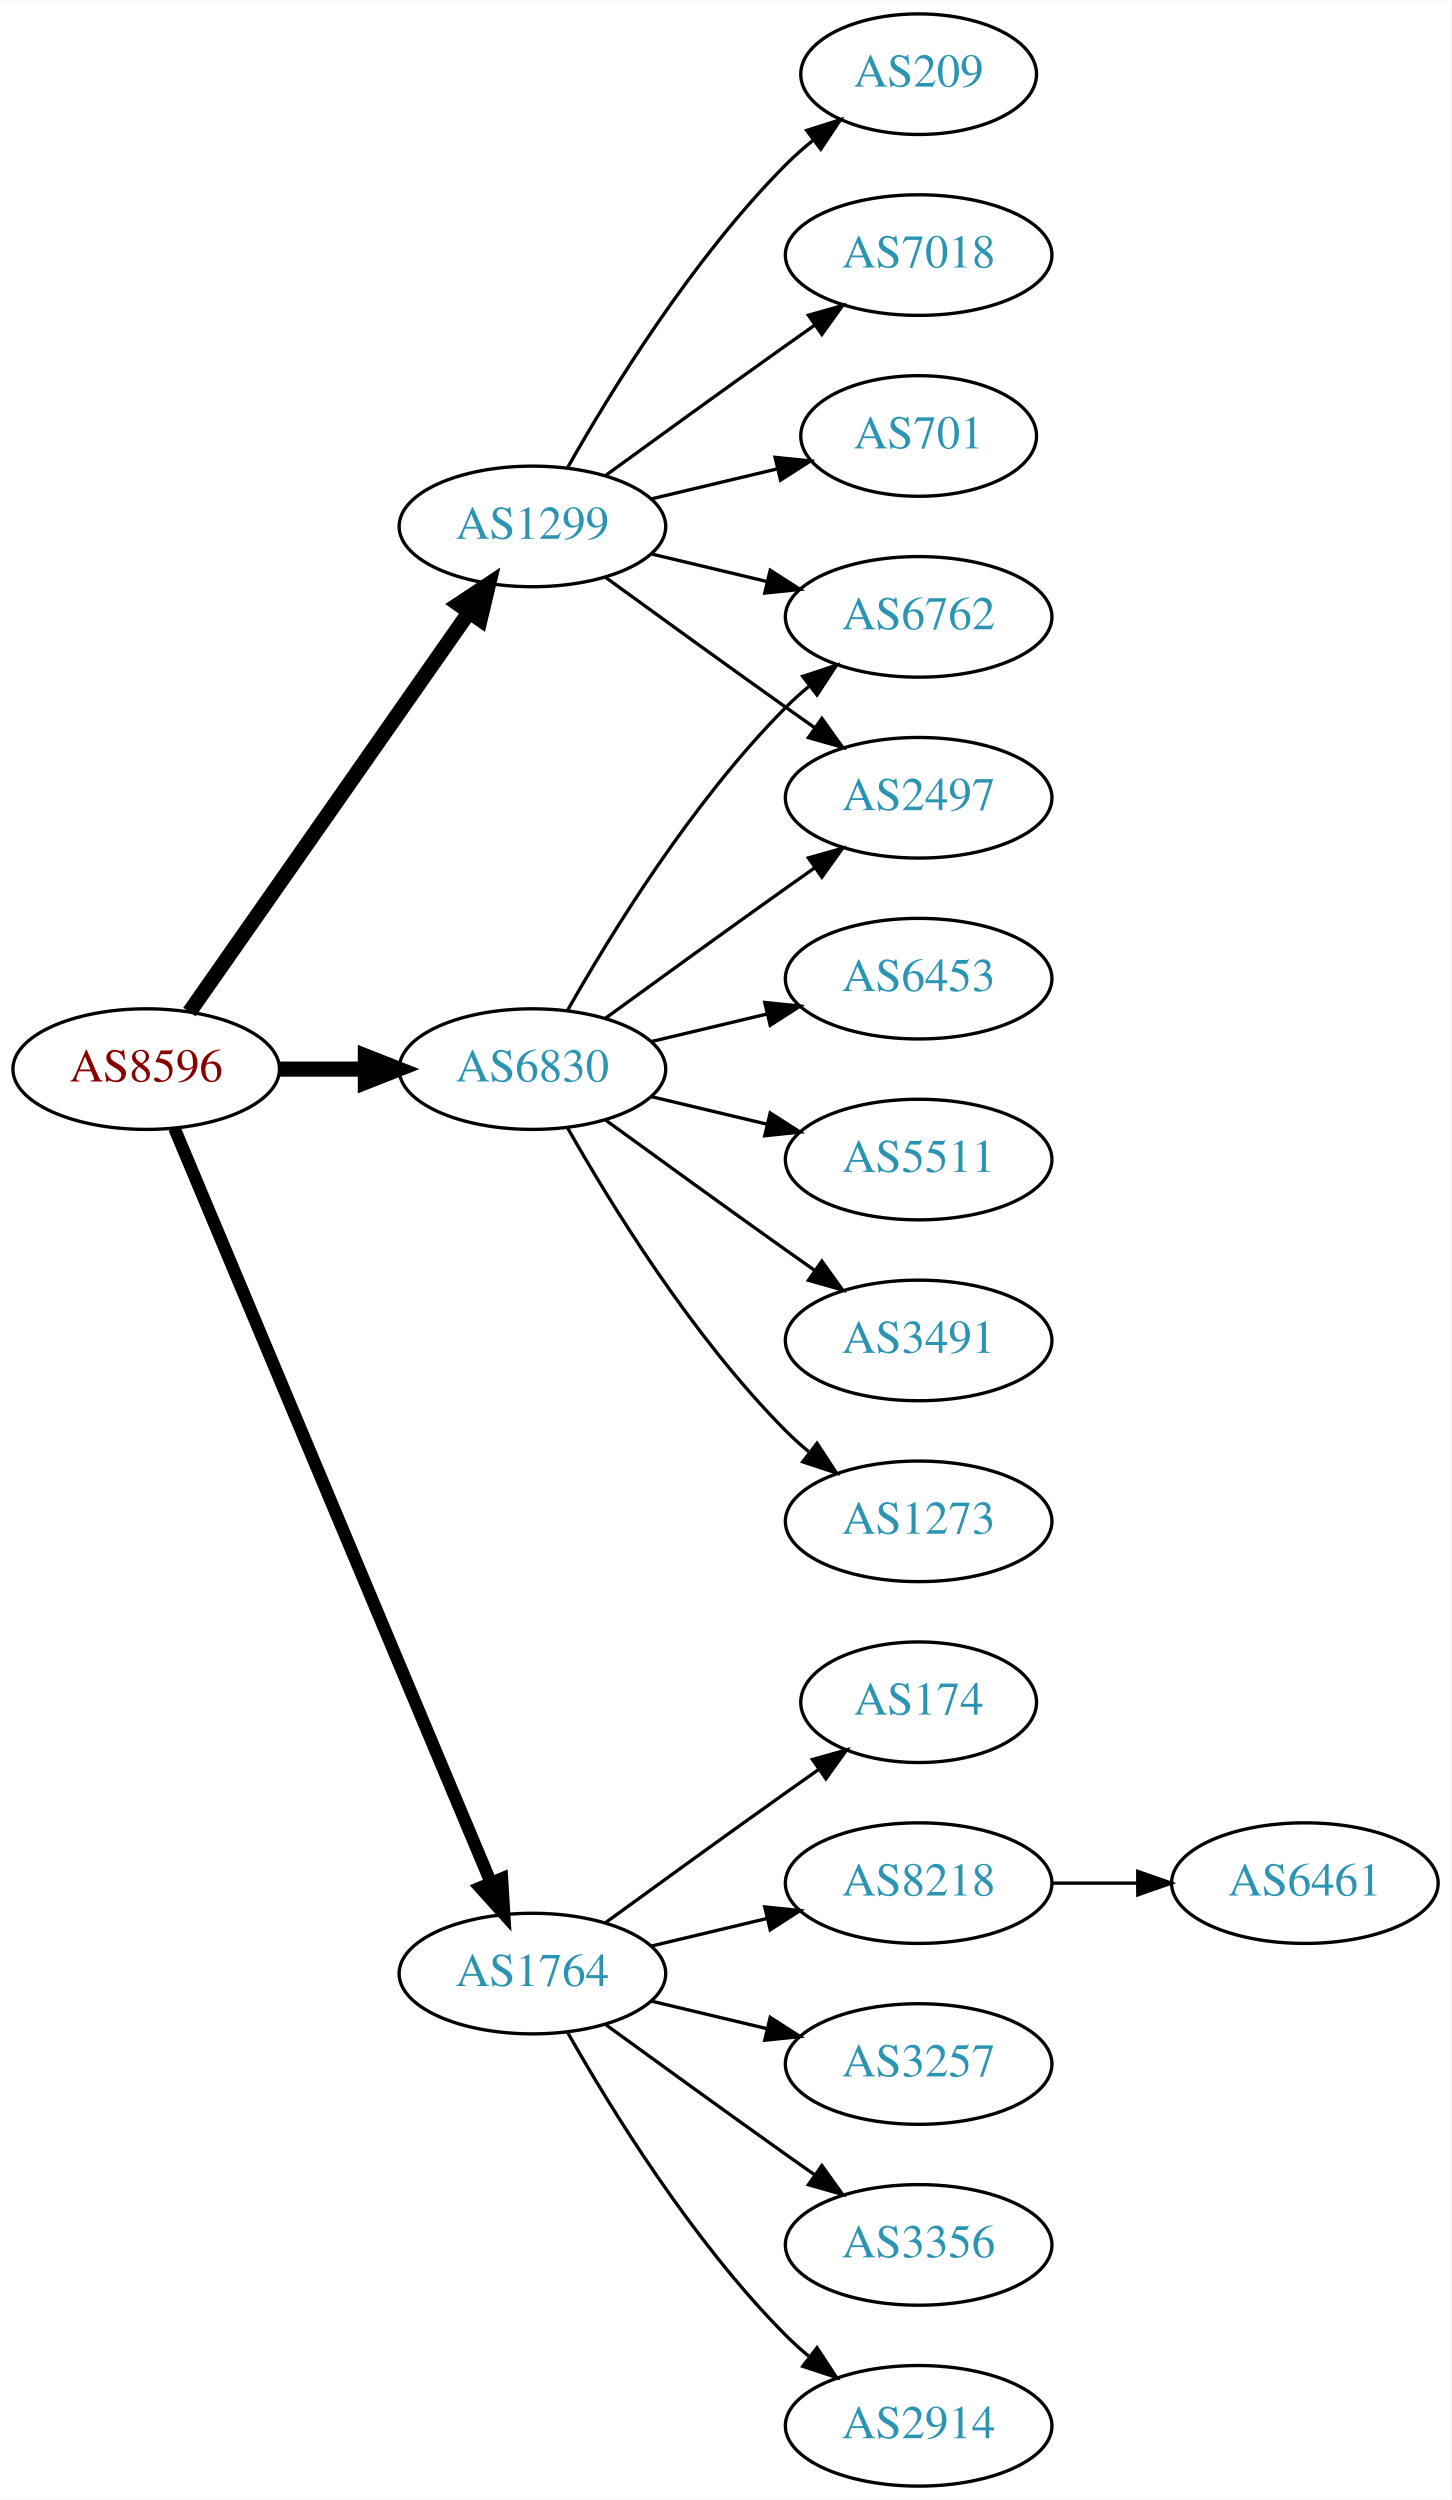
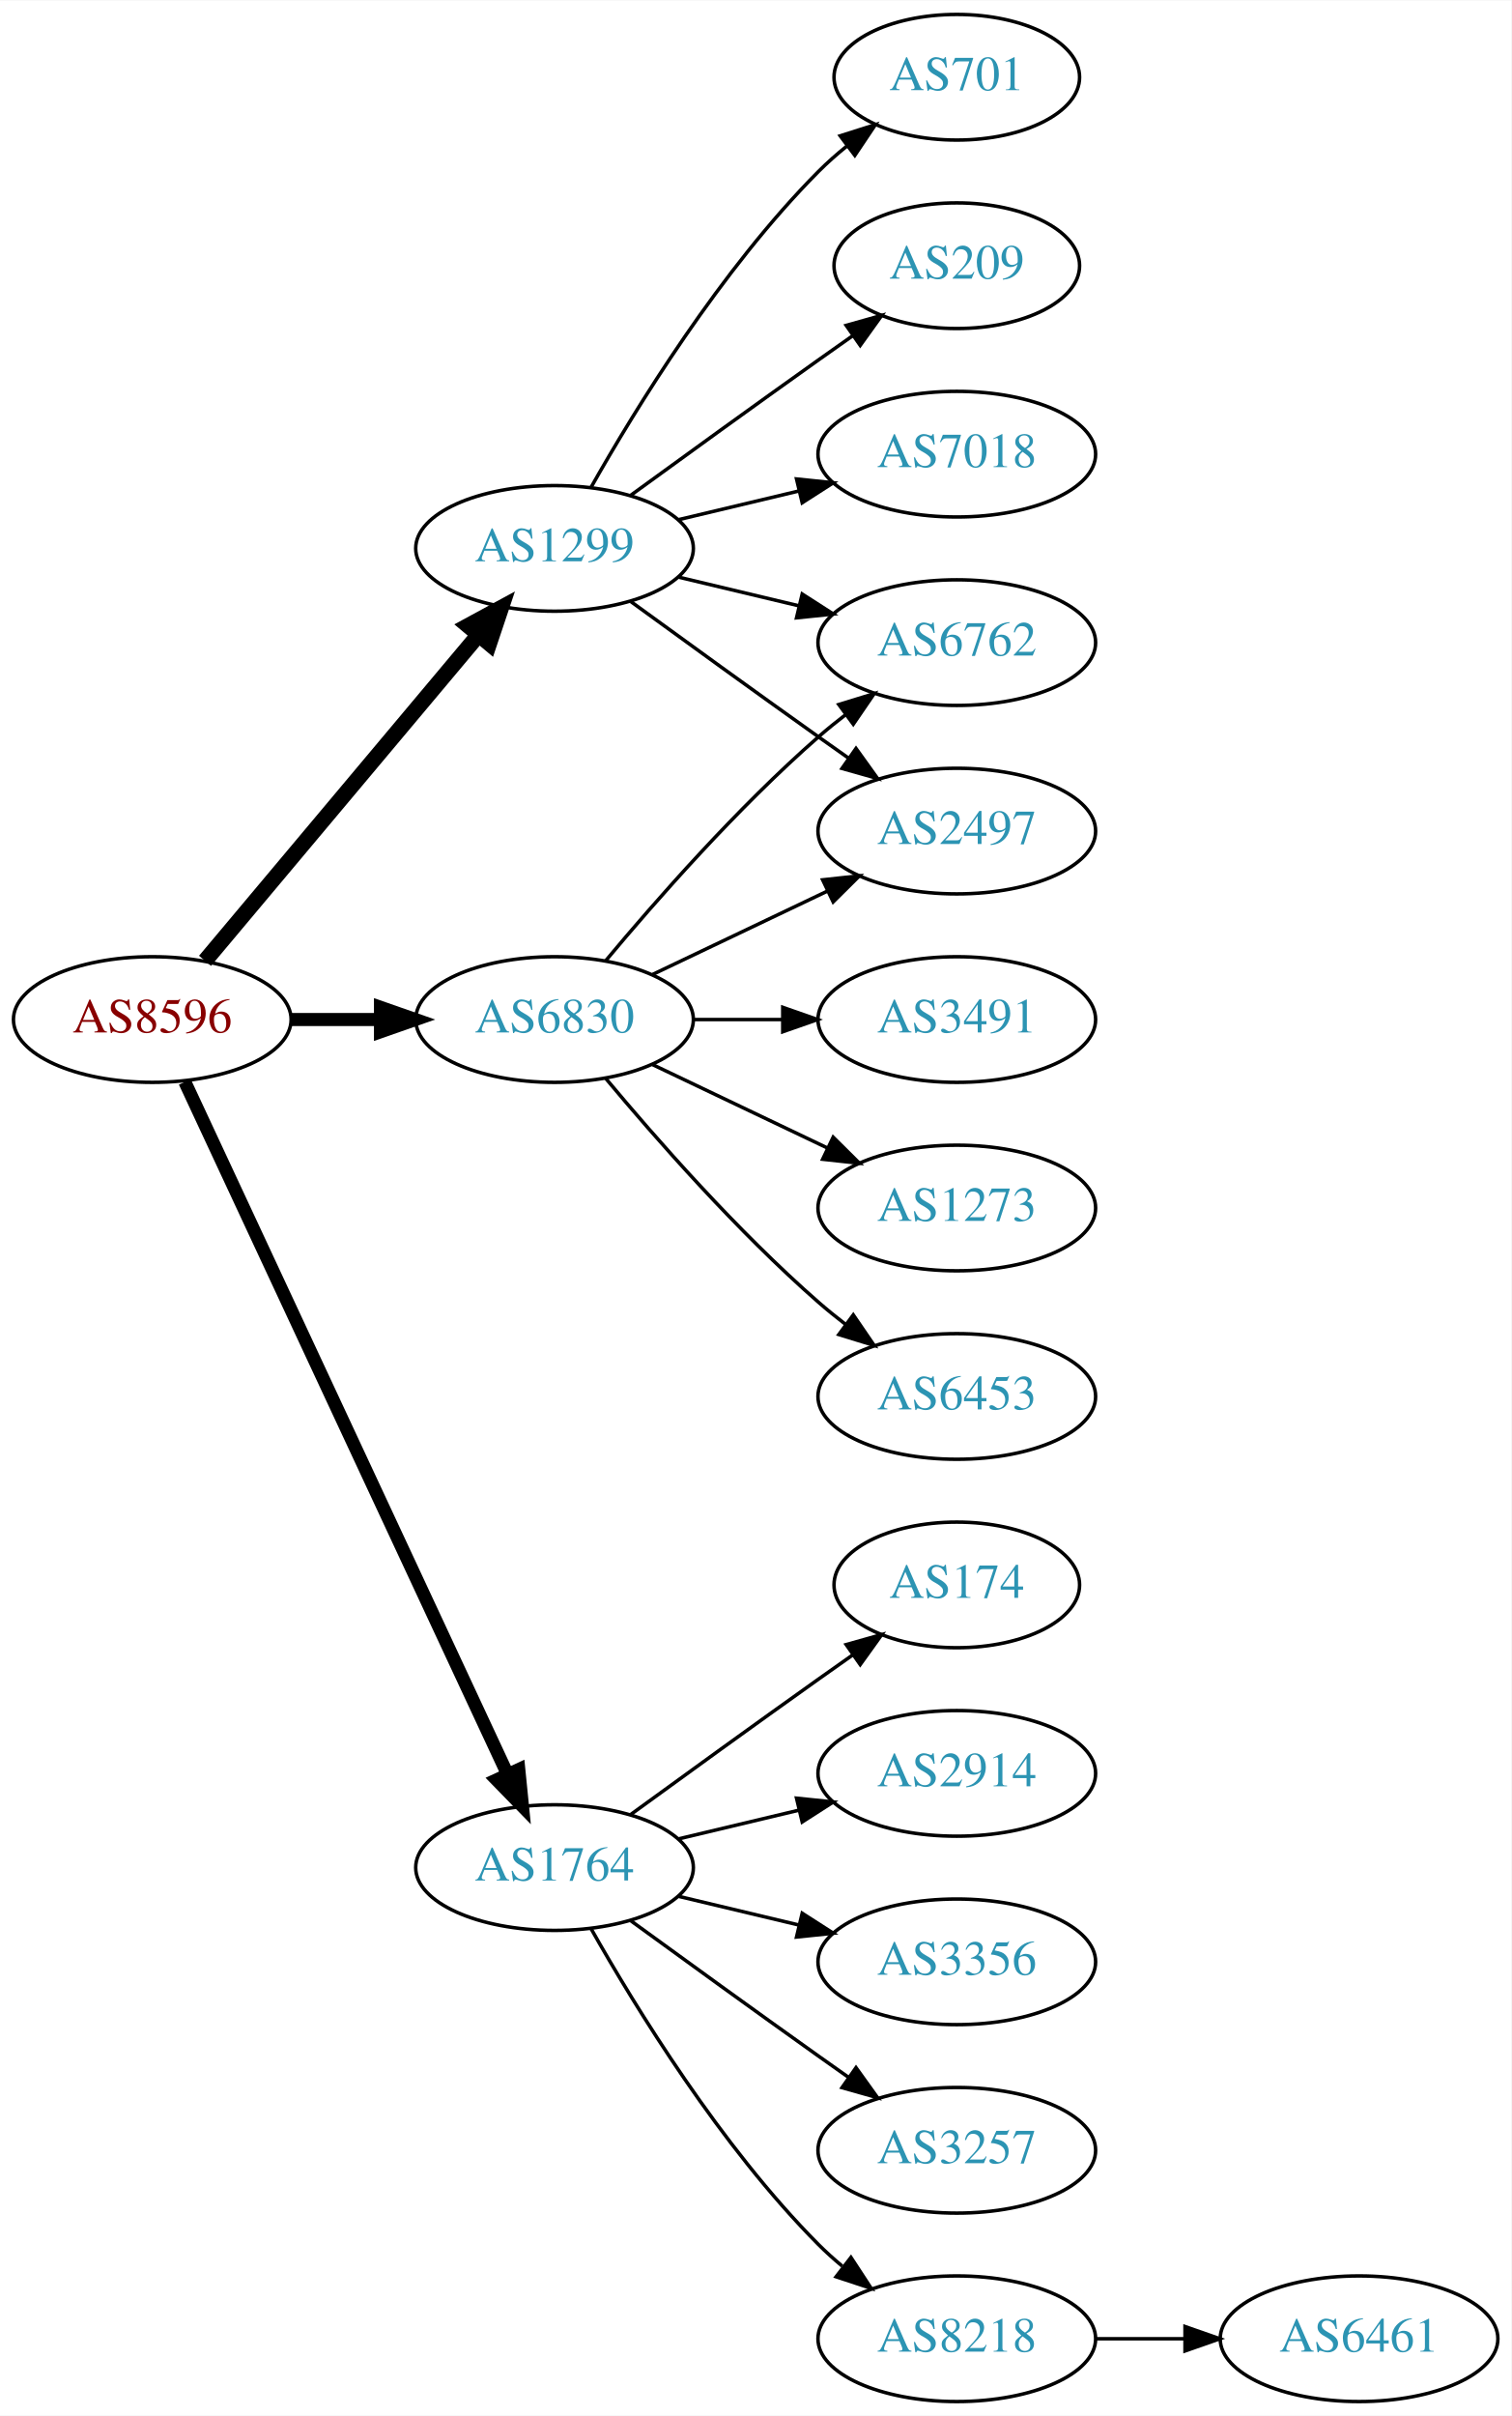
- <svg xmlns="http://www.w3.org/2000/svg" xmlns:xlink="http://www.w3.org/1999/xlink" width="433pt" height="746pt" viewBox="0.00 0.00 433.17 746.00">
-   <g id="graph0" class="graph" transform="scale(1 1) rotate(0) translate(4 742)">
-     <polygon fill="white" stroke="none" points="-4,4 -4,-742 429.172,-742 429.172,4 -4,4" />
+ <svg xmlns="http://www.w3.org/2000/svg" xmlns:xlink="http://www.w3.org/1999/xlink" width="433pt" height="692pt" viewBox="0.00 0.00 433.17 692.00">
+   <g id="graph0" class="graph" transform="scale(1 1) rotate(0) translate(4 688)">
+     <polygon fill="white" stroke="none" points="-4,4 -4,-688 429.172,-688 429.172,4 -4,4" />
    <g id="node1" class="node">
      <g id="a_node1">
        <a xlink:href="/asn/8596" xlink:title="AS8596 ~ hotze.com GmbH [AT]">
-           <ellipse fill="#ffffff" stroke="black" cx="39.647" cy="-423" rx="39.794" ry="18" />
-           <text text-anchor="middle" x="39.647" y="-419.3" font-family="Times,serif" font-size="14.00" fill="#880000">AS8596</text>
+           <ellipse fill="#ffffff" stroke="black" cx="39.647" cy="-396" rx="39.794" ry="18" />
+           <text text-anchor="middle" x="39.647" y="-392.3" font-family="Times,serif" font-size="14.00" fill="#880000">AS8596</text>
        </a>
      </g>
    </g>
    <g id="node2" class="node">
      <g id="a_node2">
        <a xlink:href="/asn/1299" xlink:title="AS1299 ~ Telia Carrier [EU]">
-           <ellipse fill="#ffffff" stroke="black" cx="154.939" cy="-585" rx="39.794" ry="18" />
-           <text text-anchor="middle" x="154.939" y="-581.3" font-family="Times,serif" font-size="14.00" fill="#2c94b3">AS1299</text>
+           <ellipse fill="#ffffff" stroke="black" cx="154.939" cy="-531" rx="39.794" ry="18" />
+           <text text-anchor="middle" x="154.939" y="-527.3" font-family="Times,serif" font-size="14.00" fill="#2c94b3">AS1299</text>
        </a>
      </g>
    </g>
    <g id="edge1" class="edge">
-       <path fill="none" stroke="black" stroke-width="4.5" d="M52.557,-440.031C72.478,-468.517 112.668,-525.985 136.018,-559.374" />
-       <polygon fill="black" stroke="black" stroke-width="4.5" points="132.89,-561.772 141.848,-567.71 139.344,-557.258 132.89,-561.772" />
+       <path fill="none" stroke="black" stroke-width="4.5" d="M54.766,-412.825C74.441,-436.269 110.245,-478.934 133.023,-506.076" />
+       <polygon fill="black" stroke="black" stroke-width="4.5" points="130.197,-508.834 139.642,-513.963 136.23,-503.772 130.197,-508.834" />
    </g>
    <g id="node3" class="node">
      <g id="a_node3">
        <a xlink:href="/asn/1764" xlink:title="AS1764 ~ NEXTLAYER-AS [AT]">
          <ellipse fill="#ffffff" stroke="black" cx="154.939" cy="-153" rx="39.794" ry="18" />
          <text text-anchor="middle" x="154.939" y="-149.3" font-family="Times,serif" font-size="14.00" fill="#2c94b3">AS1764</text>
        </a>
      </g>
    </g>
    <g id="edge2" class="edge">
-       <path fill="none" stroke="black" stroke-width="3.75" d="M48.08,-405.285C67.405,-359.229 119.328,-235.486 142.501,-180.261" />
-       <polygon fill="black" stroke="black" stroke-width="3.75" points="145.837,-181.356 146.479,-170.781 139.382,-178.648 145.837,-181.356" />
+       <path fill="none" stroke="black" stroke-width="3.75" d="M48.977,-378.132C68.667,-335.899 118.167,-229.728 141.457,-179.773" />
+       <polygon fill="black" stroke="black" stroke-width="3.75" points="144.696,-181.109 145.749,-170.567 138.352,-178.151 144.696,-181.109" />
    </g>
    <g id="node4" class="node">
      <g id="a_node4">
        <a xlink:href="/asn/6830" xlink:title="AS6830 ~ LGI-UPC [AT]">
-           <ellipse fill="#ffffff" stroke="black" cx="154.939" cy="-423" rx="39.794" ry="18" />
-           <text text-anchor="middle" x="154.939" y="-419.3" font-family="Times,serif" font-size="14.00" fill="#2c94b3">AS6830</text>
+           <ellipse fill="#ffffff" stroke="black" cx="154.939" cy="-396" rx="39.794" ry="18" />
+           <text text-anchor="middle" x="154.939" y="-392.3" font-family="Times,serif" font-size="14.00" fill="#2c94b3">AS6830</text>
        </a>
      </g>
    </g>
    <g id="edge3" class="edge">
-       <path fill="none" stroke="black" stroke-width="4.5" d="M79.319,-423C87.522,-423 96.286,-423 104.818,-423" />
-       <polygon fill="black" stroke="black" stroke-width="4.5" points="105.057,-426.938 115.057,-423 105.057,-419.063 105.057,-426.938" />
+       <path fill="none" stroke="black" stroke-width="3.75" d="M79.319,-396C87.522,-396 96.286,-396 104.818,-396" />
+       <polygon fill="black" stroke="black" stroke-width="3.75" points="105.057,-399.5 115.057,-396 105.057,-392.5 105.057,-399.5" />
    </g>
    <g id="node5" class="node">
      <g id="a_node5">
-         <a xlink:href="/asn/209" xlink:title="AS209 ~ CenturyLink Communications, LLC [US]">
-           <ellipse fill="#ffffff" stroke="black" cx="270.232" cy="-720" rx="35.194" ry="18" />
-           <text text-anchor="middle" x="270.232" y="-716.3" font-family="Times,serif" font-size="14.00" fill="#2c94b3">AS209</text>
+         <a xlink:href="/asn/701" xlink:title="AS701 ~ UUNET [US]">
+           <ellipse fill="#ffffff" stroke="black" cx="270.232" cy="-666" rx="35.194" ry="18" />
+           <text text-anchor="middle" x="270.232" y="-662.3" font-family="Times,serif" font-size="14.00" fill="#2c94b3">AS701</text>
        </a>
      </g>
    </g>
    <g id="edge4" class="edge">
-       <path fill="none" stroke="black" d="M165.399,-602.49C178.181,-625.096 202.613,-664.886 230.586,-693 233.086,-695.513 235.847,-697.949 238.708,-700.261" />
-       <polygon fill="black" stroke="black" points="236.806,-703.21 246.905,-706.413 241.008,-697.611 236.806,-703.21" />
+       <path fill="none" stroke="black" d="M165.399,-548.49C178.181,-571.096 202.613,-610.886 230.586,-639 233.086,-641.513 235.847,-643.949 238.708,-646.261" />
+       <polygon fill="black" stroke="black" points="236.806,-649.21 246.905,-652.413 241.008,-643.611 236.806,-649.21" />
    </g>
    <g id="node6" class="node">
      <g id="a_node6">
-         <a xlink:href="/asn/6762" xlink:title="AS6762 ~ TELECOM ITALIA SPARKLE S.p.A. [IT]">
-           <ellipse fill="#ffffff" stroke="black" cx="270.232" cy="-558" rx="39.794" ry="18" />
-           <text text-anchor="middle" x="270.232" y="-554.3" font-family="Times,serif" font-size="14.00" fill="#2c94b3">AS6762</text>
+         <a xlink:href="/asn/209" xlink:title="AS209 ~ CenturyLink Communications, LLC [US]">
+           <ellipse fill="#ffffff" stroke="black" cx="270.232" cy="-612" rx="35.194" ry="18" />
+           <text text-anchor="middle" x="270.232" y="-608.3" font-family="Times,serif" font-size="14.00" fill="#2c94b3">AS209</text>
        </a>
      </g>
    </g>
    <g id="edge5" class="edge">
-       <path fill="none" stroke="black" d="M190.547,-576.752C201.418,-574.162 213.572,-571.265 225.015,-568.538" />
-       <polygon fill="black" stroke="black" points="225.921,-571.92 234.837,-566.197 224.298,-565.111 225.921,-571.92" />
+       <path fill="none" stroke="black" d="M176.788,-546.222C191.722,-557.091 212.335,-572.025 230.586,-585 233.796,-587.282 237.165,-589.661 240.52,-592.018" />
+       <polygon fill="black" stroke="black" points="238.532,-594.899 248.73,-597.77 242.548,-589.166 238.532,-594.899" />
    </g>
    <g id="node7" class="node">
      <g id="a_node7">
        <a xlink:href="/asn/2497" xlink:title="AS2497 ~ Internet Initiative Japan Inc. [JP]">
-           <ellipse fill="#ffffff" stroke="black" cx="270.232" cy="-504" rx="39.794" ry="18" />
-           <text text-anchor="middle" x="270.232" y="-500.3" font-family="Times,serif" font-size="14.00" fill="#2c94b3">AS2497</text>
+           <ellipse fill="#ffffff" stroke="black" cx="270.232" cy="-450" rx="39.794" ry="18" />
+           <text text-anchor="middle" x="270.232" y="-446.3" font-family="Times,serif" font-size="14.00" fill="#2c94b3">AS2497</text>
        </a>
      </g>
    </g>
    <g id="edge6" class="edge">
-       <path fill="none" stroke="black" d="M176.788,-569.778C191.722,-558.909 212.335,-543.975 230.586,-531 233.406,-528.995 236.349,-526.915 239.297,-524.841" />
-       <polygon fill="black" stroke="black" points="241.344,-527.681 247.522,-519.074 237.325,-521.95 241.344,-527.681" />
+       <path fill="none" stroke="black" d="M176.788,-515.778C191.722,-504.909 212.335,-489.975 230.586,-477 233.406,-474.995 236.349,-472.915 239.297,-470.841" />
+       <polygon fill="black" stroke="black" points="241.344,-473.681 247.522,-465.074 237.325,-467.95 241.344,-473.681" />
    </g>
    <g id="node8" class="node">
      <g id="a_node8">
-         <a xlink:href="/asn/7018" xlink:title="AS7018 ~ AT&amp;T Services, Inc. [US]">
-           <ellipse fill="#ffffff" stroke="black" cx="270.232" cy="-666" rx="39.794" ry="18" />
-           <text text-anchor="middle" x="270.232" y="-662.3" font-family="Times,serif" font-size="14.00" fill="#2c94b3">AS7018</text>
+         <a xlink:href="/asn/6762" xlink:title="AS6762 ~ TELECOM ITALIA SPARKLE S.p.A. [IT]">
+           <ellipse fill="#ffffff" stroke="black" cx="270.232" cy="-504" rx="39.794" ry="18" />
+           <text text-anchor="middle" x="270.232" y="-500.3" font-family="Times,serif" font-size="14.00" fill="#2c94b3">AS6762</text>
        </a>
      </g>
    </g>
    <g id="edge7" class="edge">
-       <path fill="none" stroke="black" d="M176.788,-600.222C191.722,-611.091 212.335,-626.025 230.586,-639 233.406,-641.005 236.349,-643.085 239.297,-645.159" />
-       <polygon fill="black" stroke="black" points="237.325,-648.05 247.522,-650.926 241.344,-642.319 237.325,-648.05" />
+       <path fill="none" stroke="black" d="M190.547,-522.752C201.418,-520.162 213.572,-517.265 225.015,-514.538" />
+       <polygon fill="black" stroke="black" points="225.921,-517.92 234.837,-512.197 224.298,-511.111 225.921,-517.92" />
    </g>
    <g id="node9" class="node">
      <g id="a_node9">
-         <a xlink:href="/asn/701" xlink:title="AS701 ~ UUNET [US]">
-           <ellipse fill="#ffffff" stroke="black" cx="270.232" cy="-612" rx="35.194" ry="18" />
-           <text text-anchor="middle" x="270.232" y="-608.3" font-family="Times,serif" font-size="14.00" fill="#2c94b3">AS701</text>
+         <a xlink:href="/asn/7018" xlink:title="AS7018 ~ AT&amp;T Services, Inc. [US]">
+           <ellipse fill="#ffffff" stroke="black" cx="270.232" cy="-558" rx="39.794" ry="18" />
+           <text text-anchor="middle" x="270.232" y="-554.3" font-family="Times,serif" font-size="14.00" fill="#2c94b3">AS7018</text>
        </a>
      </g>
    </g>
    <g id="edge8" class="edge">
-       <path fill="none" stroke="black" d="M190.547,-593.248C202.341,-596.058 215.646,-599.229 227.913,-602.153" />
-       <polygon fill="black" stroke="black" points="227.379,-605.624 237.918,-604.537 229.002,-598.814 227.379,-605.624" />
+       <path fill="none" stroke="black" d="M190.547,-539.248C201.418,-541.838 213.572,-544.735 225.015,-547.462" />
+       <polygon fill="black" stroke="black" points="224.298,-550.889 234.837,-549.803 225.921,-544.08 224.298,-550.889" />
    </g>
    <g id="node10" class="node">
      <g id="a_node10">
-         <a xlink:href="/asn/3257" xlink:title="AS3257 ~ GTT [DE]">
-           <ellipse fill="#ffffff" stroke="black" cx="270.232" cy="-126" rx="39.794" ry="18" />
-           <text text-anchor="middle" x="270.232" y="-122.3" font-family="Times,serif" font-size="14.00" fill="#2c94b3">AS3257</text>
+         <a xlink:href="/asn/8218" xlink:title="AS8218 ~ legacy Neotelecoms [FR]">
+           <ellipse fill="#ffffff" stroke="black" cx="270.232" cy="-18" rx="39.794" ry="18" />
+           <text text-anchor="middle" x="270.232" y="-14.3" font-family="Times,serif" font-size="14.00" fill="#2c94b3">AS8218</text>
        </a>
      </g>
    </g>
    <g id="edge9" class="edge">
-       <path fill="none" stroke="black" d="M190.547,-144.752C201.418,-142.162 213.572,-139.265 225.015,-136.538" />
-       <polygon fill="black" stroke="black" points="225.921,-139.92 234.837,-134.197 224.298,-133.111 225.921,-139.92" />
+       <path fill="none" stroke="black" d="M165.399,-135.51C178.181,-112.904 202.613,-73.114 230.586,-45 232.697,-42.879 234.993,-40.812 237.378,-38.829" />
+       <polygon fill="black" stroke="black" points="239.894,-41.31 245.694,-32.444 235.631,-35.758 239.894,-41.31" />
    </g>
    <g id="node11" class="node">
      <g id="a_node11">
-         <a xlink:href="/asn/3356" xlink:title="AS3356 ~ Level 3 Parent, LLC [US]">
-           <ellipse fill="#ffffff" stroke="black" cx="270.232" cy="-72" rx="39.794" ry="18" />
-           <text text-anchor="middle" x="270.232" y="-68.3" font-family="Times,serif" font-size="14.00" fill="#2c94b3">AS3356</text>
+         <a xlink:href="/asn/174" xlink:title="AS174 ~ Cogent Communications [US]">
+           <ellipse fill="#ffffff" stroke="black" cx="270.232" cy="-234" rx="35.194" ry="18" />
+           <text text-anchor="middle" x="270.232" y="-230.3" font-family="Times,serif" font-size="14.00" fill="#2c94b3">AS174</text>
        </a>
      </g>
    </g>
    <g id="edge10" class="edge">
-       <path fill="none" stroke="black" d="M176.788,-137.778C191.722,-126.909 212.335,-111.975 230.586,-99 233.406,-96.995 236.349,-94.915 239.297,-92.841" />
-       <polygon fill="black" stroke="black" points="241.344,-95.681 247.522,-87.074 237.325,-89.95 241.344,-95.681" />
+       <path fill="none" stroke="black" d="M176.788,-168.222C191.722,-179.091 212.335,-194.025 230.586,-207 233.796,-209.282 237.165,-211.661 240.52,-214.018" />
+       <polygon fill="black" stroke="black" points="238.532,-216.899 248.73,-219.77 242.548,-211.166 238.532,-216.899" />
    </g>
    <g id="node12" class="node">
      <g id="a_node12">
        <a xlink:href="/asn/2914" xlink:title="AS2914 ~ NTT America, Inc. [US]">
-           <ellipse fill="#ffffff" stroke="black" cx="270.232" cy="-18" rx="39.794" ry="18" />
-           <text text-anchor="middle" x="270.232" y="-14.3" font-family="Times,serif" font-size="14.00" fill="#2c94b3">AS2914</text>
+           <ellipse fill="#ffffff" stroke="black" cx="270.232" cy="-180" rx="39.794" ry="18" />
+           <text text-anchor="middle" x="270.232" y="-176.3" font-family="Times,serif" font-size="14.00" fill="#2c94b3">AS2914</text>
        </a>
      </g>
    </g>
    <g id="edge11" class="edge">
-       <path fill="none" stroke="black" d="M165.399,-135.51C178.181,-112.904 202.613,-73.114 230.586,-45 232.697,-42.879 234.993,-40.812 237.378,-38.829" />
-       <polygon fill="black" stroke="black" points="239.894,-41.31 245.694,-32.444 235.631,-35.758 239.894,-41.31" />
+       <path fill="none" stroke="black" d="M190.547,-161.248C201.418,-163.838 213.572,-166.735 225.015,-169.462" />
+       <polygon fill="black" stroke="black" points="224.298,-172.889 234.837,-171.803 225.921,-166.08 224.298,-172.889" />
    </g>
    <g id="node13" class="node">
      <g id="a_node13">
-         <a xlink:href="/asn/174" xlink:title="AS174 ~ Cogent Communications [US]">
-           <ellipse fill="#ffffff" stroke="black" cx="270.232" cy="-234" rx="35.194" ry="18" />
-           <text text-anchor="middle" x="270.232" y="-230.3" font-family="Times,serif" font-size="14.00" fill="#2c94b3">AS174</text>
+         <a xlink:href="/asn/3356" xlink:title="AS3356 ~ Level 3 Parent, LLC [US]">
+           <ellipse fill="#ffffff" stroke="black" cx="270.232" cy="-126" rx="39.794" ry="18" />
+           <text text-anchor="middle" x="270.232" y="-122.3" font-family="Times,serif" font-size="14.00" fill="#2c94b3">AS3356</text>
        </a>
      </g>
    </g>
    <g id="edge12" class="edge">
-       <path fill="none" stroke="black" d="M176.788,-168.222C191.722,-179.091 212.335,-194.025 230.586,-207 233.796,-209.282 237.165,-211.661 240.52,-214.018" />
-       <polygon fill="black" stroke="black" points="238.532,-216.899 248.73,-219.77 242.548,-211.166 238.532,-216.899" />
+       <path fill="none" stroke="black" d="M190.547,-144.752C201.418,-142.162 213.572,-139.265 225.015,-136.538" />
+       <polygon fill="black" stroke="black" points="225.921,-139.92 234.837,-134.197 224.298,-133.111 225.921,-139.92" />
    </g>
    <g id="node14" class="node">
      <g id="a_node14">
-         <a xlink:href="/asn/8218" xlink:title="AS8218 ~ legacy Neotelecoms [FR]">
-           <ellipse fill="#ffffff" stroke="black" cx="270.232" cy="-180" rx="39.794" ry="18" />
-           <text text-anchor="middle" x="270.232" y="-176.3" font-family="Times,serif" font-size="14.00" fill="#2c94b3">AS8218</text>
+         <a xlink:href="/asn/3257" xlink:title="AS3257 ~ GTT [DE]">
+           <ellipse fill="#ffffff" stroke="black" cx="270.232" cy="-72" rx="39.794" ry="18" />
+           <text text-anchor="middle" x="270.232" y="-68.3" font-family="Times,serif" font-size="14.00" fill="#2c94b3">AS3257</text>
        </a>
      </g>
    </g>
    <g id="edge13" class="edge">
-       <path fill="none" stroke="black" d="M190.547,-161.248C201.418,-163.838 213.572,-166.735 225.015,-169.462" />
-       <polygon fill="black" stroke="black" points="224.298,-172.889 234.837,-171.803 225.921,-166.08 224.298,-172.889" />
-     </g>
-     <g id="edge16" class="edge">
-       <path fill="none" stroke="black" d="M165.399,-440.49C178.181,-463.096 202.613,-502.886 230.586,-531 232.697,-533.121 234.993,-535.188 237.378,-537.171" />
-       <polygon fill="black" stroke="black" points="235.631,-540.242 245.694,-543.556 239.894,-534.69 235.631,-540.242" />
-     </g>
-     <g id="edge20" class="edge">
-       <path fill="none" stroke="black" d="M176.788,-438.222C191.722,-449.091 212.335,-464.025 230.586,-477 233.406,-479.005 236.349,-481.085 239.297,-483.159" />
-       <polygon fill="black" stroke="black" points="237.325,-486.05 247.522,-488.926 241.344,-480.319 237.325,-486.05" />
+       <path fill="none" stroke="black" d="M176.788,-137.778C191.722,-126.909 212.335,-111.975 230.586,-99 233.406,-96.995 236.349,-94.915 239.297,-92.841" />
+       <polygon fill="black" stroke="black" points="241.344,-95.681 247.522,-87.074 237.325,-89.95 241.344,-95.681" />
+     </g>
+     <g id="edge19" class="edge">
+       <path fill="none" stroke="black" d="M183.076,-408.934C198.07,-416.081 216.891,-425.052 233.114,-432.785" />
+       <polygon fill="black" stroke="black" points="231.784,-436.028 242.317,-437.171 234.796,-429.709 231.784,-436.028" />
+     </g>
+     <g id="edge18" class="edge">
+       <path fill="none" stroke="black" d="M169.569,-412.817C183.852,-429.929 207.398,-456.745 230.586,-477 233.052,-479.154 235.69,-481.294 238.388,-483.372" />
+       <polygon fill="black" stroke="black" points="236.413,-486.264 246.542,-489.37 240.561,-480.625 236.413,-486.264" />
    </g>
    <g id="node16" class="node">
      <g id="a_node16">
        <a xlink:href="/asn/3491" xlink:title="AS3491 ~ PCCW Global, Inc. [US]">
-           <ellipse fill="#ffffff" stroke="black" cx="270.232" cy="-342" rx="39.794" ry="18" />
-           <text text-anchor="middle" x="270.232" y="-338.3" font-family="Times,serif" font-size="14.00" fill="#2c94b3">AS3491</text>
+           <ellipse fill="#ffffff" stroke="black" cx="270.232" cy="-396" rx="39.794" ry="18" />
+           <text text-anchor="middle" x="270.232" y="-392.3" font-family="Times,serif" font-size="14.00" fill="#2c94b3">AS3491</text>
        </a>
      </g>
    </g>
    <g id="edge15" class="edge">
-       <path fill="none" stroke="black" d="M176.788,-407.778C191.722,-396.909 212.335,-381.975 230.586,-369 233.406,-366.995 236.349,-364.915 239.297,-362.841" />
-       <polygon fill="black" stroke="black" points="241.344,-365.681 247.522,-357.074 237.325,-359.95 241.344,-365.681" />
+       <path fill="none" stroke="black" d="M194.612,-396C202.815,-396 211.579,-396 220.111,-396" />
+       <polygon fill="black" stroke="black" points="220.35,-399.5 230.35,-396 220.35,-392.5 220.35,-399.5" />
    </g>
    <g id="node17" class="node">
      <g id="a_node17">
        <a xlink:href="/asn/1273" xlink:title="AS1273 ~ Vodafone Group PLC [EU]">
-           <ellipse fill="#ffffff" stroke="black" cx="270.232" cy="-288" rx="39.794" ry="18" />
-           <text text-anchor="middle" x="270.232" y="-284.3" font-family="Times,serif" font-size="14.00" fill="#2c94b3">AS1273</text>
-         </a>
-       </g>
-     </g>
-     <g id="edge17" class="edge">
-       <path fill="none" stroke="black" d="M165.399,-405.51C178.181,-382.904 202.613,-343.114 230.586,-315 232.697,-312.879 234.993,-310.812 237.378,-308.829" />
-       <polygon fill="black" stroke="black" points="239.894,-311.31 245.694,-302.444 235.631,-305.758 239.894,-311.31" />
+           <ellipse fill="#ffffff" stroke="black" cx="270.232" cy="-342" rx="39.794" ry="18" />
+           <text text-anchor="middle" x="270.232" y="-338.3" font-family="Times,serif" font-size="14.00" fill="#2c94b3">AS1273</text>
+         </a>
+       </g>
+     </g>
+     <g id="edge16" class="edge">
+       <path fill="none" stroke="black" d="M183.076,-383.066C198.07,-375.919 216.891,-366.948 233.114,-359.215" />
+       <polygon fill="black" stroke="black" points="234.796,-362.291 242.317,-354.829 231.784,-355.972 234.796,-362.291" />
    </g>
    <g id="node18" class="node">
      <g id="a_node18">
        <a xlink:href="/asn/6453" xlink:title="AS6453 ~ TATA COMMUNICATIONS (AMERICA) INC [US]">
-           <ellipse fill="#ffffff" stroke="black" cx="270.232" cy="-450" rx="39.794" ry="18" />
-           <text text-anchor="middle" x="270.232" y="-446.3" font-family="Times,serif" font-size="14.00" fill="#2c94b3">AS6453</text>
-         </a>
-       </g>
-     </g>
-     <g id="edge18" class="edge">
-       <path fill="none" stroke="black" d="M190.547,-431.248C201.418,-433.838 213.572,-436.735 225.015,-439.462" />
-       <polygon fill="black" stroke="black" points="224.298,-442.889 234.837,-441.803 225.921,-436.08 224.298,-442.889" />
-     </g>
-     <g id="node19" class="node">
-       <g id="a_node19">
-         <a xlink:href="/asn/5511" xlink:title="AS5511 ~ Orange S.A. [FR]">
-           <ellipse fill="#ffffff" stroke="black" cx="270.232" cy="-396" rx="39.794" ry="18" />
-           <text text-anchor="middle" x="270.232" y="-392.3" font-family="Times,serif" font-size="14.00" fill="#2c94b3">AS5511</text>
-         </a>
-       </g>
-     </g>
-     <g id="edge19" class="edge">
-       <path fill="none" stroke="black" d="M190.547,-414.752C201.418,-412.162 213.572,-409.265 225.015,-406.538" />
-       <polygon fill="black" stroke="black" points="225.921,-409.92 234.837,-404.197 224.298,-403.111 225.921,-409.92" />
+           <ellipse fill="#ffffff" stroke="black" cx="270.232" cy="-288" rx="39.794" ry="18" />
+           <text text-anchor="middle" x="270.232" y="-284.3" font-family="Times,serif" font-size="14.00" fill="#2c94b3">AS6453</text>
+         </a>
+       </g>
+     </g>
+     <g id="edge17" class="edge">
+       <path fill="none" stroke="black" d="M169.569,-379.183C183.852,-362.071 207.398,-335.255 230.586,-315 233.052,-312.846 235.69,-310.706 238.388,-308.628" />
+       <polygon fill="black" stroke="black" points="240.561,-311.375 246.542,-302.63 236.413,-305.736 240.561,-311.375" />
    </g>
    <g id="node15" class="node">
      <g id="a_node15">
        <a xlink:href="/asn/6461" xlink:title="AS6461 ~ Zayo Bandwidth [US]">
-           <ellipse fill="#ffffff" stroke="black" cx="385.525" cy="-180" rx="39.794" ry="18" />
-           <text text-anchor="middle" x="385.525" y="-176.3" font-family="Times,serif" font-size="14.00" fill="#2c94b3">AS6461</text>
+           <ellipse fill="#ffffff" stroke="black" cx="385.525" cy="-18" rx="39.794" ry="18" />
+           <text text-anchor="middle" x="385.525" y="-14.3" font-family="Times,serif" font-size="14.00" fill="#2c94b3">AS6461</text>
        </a>
      </g>
    </g>
    <g id="edge14" class="edge">
-       <path fill="none" stroke="black" d="M309.905,-180C318.108,-180 326.872,-180 335.404,-180" />
-       <polygon fill="black" stroke="black" points="335.643,-183.5 345.643,-180 335.643,-176.5 335.643,-183.5" />
+       <path fill="none" stroke="black" d="M309.905,-18C318.108,-18 326.872,-18 335.404,-18" />
+       <polygon fill="black" stroke="black" points="335.643,-21.5 345.643,-18 335.643,-14.5 335.643,-21.5" />
    </g>
  </g>
</svg>
